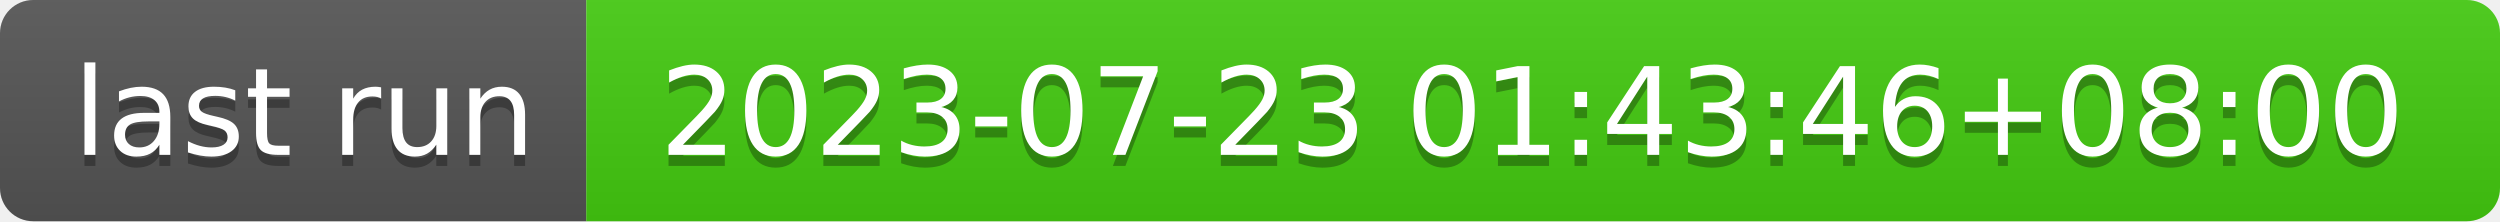
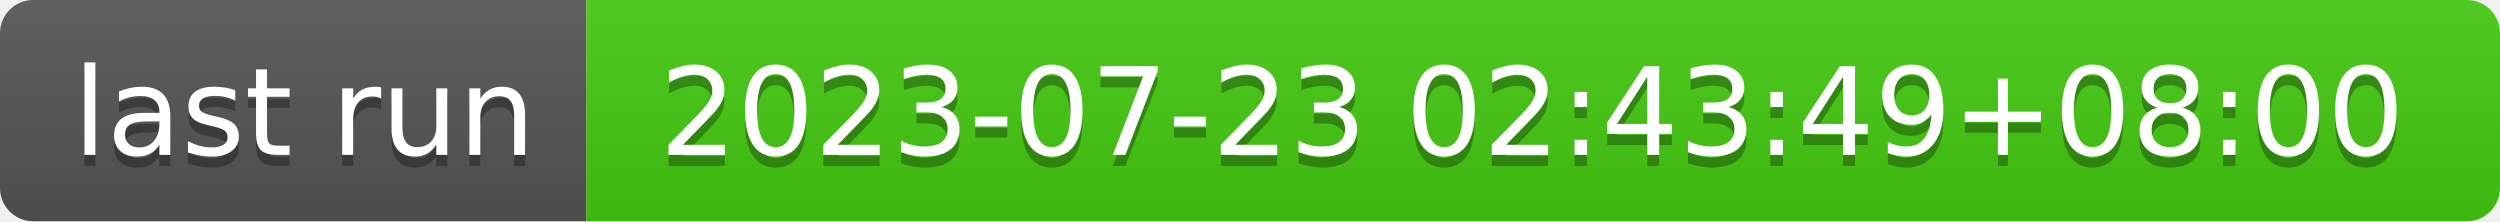
- <svg xmlns="http://www.w3.org/2000/svg" width="226" height="20" role="img" aria-label="last run: 2023-07-23 01:43:46+08:00">
+ <svg xmlns="http://www.w3.org/2000/svg" width="226" height="20" role="img" aria-label="last run: 2023-07-23 02:43:49+08:00">
  <linearGradient id="s" x2="0" y2="100%">
    <stop offset="0" stop-color="#bbb" stop-opacity=".1" />
    <stop offset="1" stop-opacity=".1" />
  </linearGradient>
  <clipPath id="r">
    <rect width="226" height="20" rx="3" fill="#fff" />
  </clipPath>
  <g clip-path="url(#r)">
    <rect width="53" height="20" fill="#555" />
    <rect x="53" width="173" height="20" fill="#4c1" />
    <rect width="226" height="20" fill="url(#s)" />
  </g>
  <g fill="#fff" text-anchor="middle" font-family="Verdana,Geneva,DejaVu Sans,sans-serif" text-rendering="geometricPrecision" font-size="110">
    <text aria-hidden="true" x="275" y="150" fill="#010101" fill-opacity=".3" transform="scale(.1)" textLength="430">last run</text>
    <text x="275" y="140" transform="scale(.1)" fill="#fff" textLength="430">last run</text>
-     <text aria-hidden="true" x="1385" y="150" fill="#010101" fill-opacity=".3" transform="scale(.1)" textLength="1630">2023-07-23 01:43:46+08:00</text>
-     <text x="1385" y="140" transform="scale(.1)" fill="#fff" textLength="1630">2023-07-23 01:43:46+08:00</text>
+     <text aria-hidden="true" x="1385" y="150" fill="#010101" fill-opacity=".3" transform="scale(.1)" textLength="1630">2023-07-23 02:43:49+08:00</text>
+     <text x="1385" y="140" transform="scale(.1)" fill="#fff" textLength="1630">2023-07-23 02:43:49+08:00</text>
  </g>
</svg>
